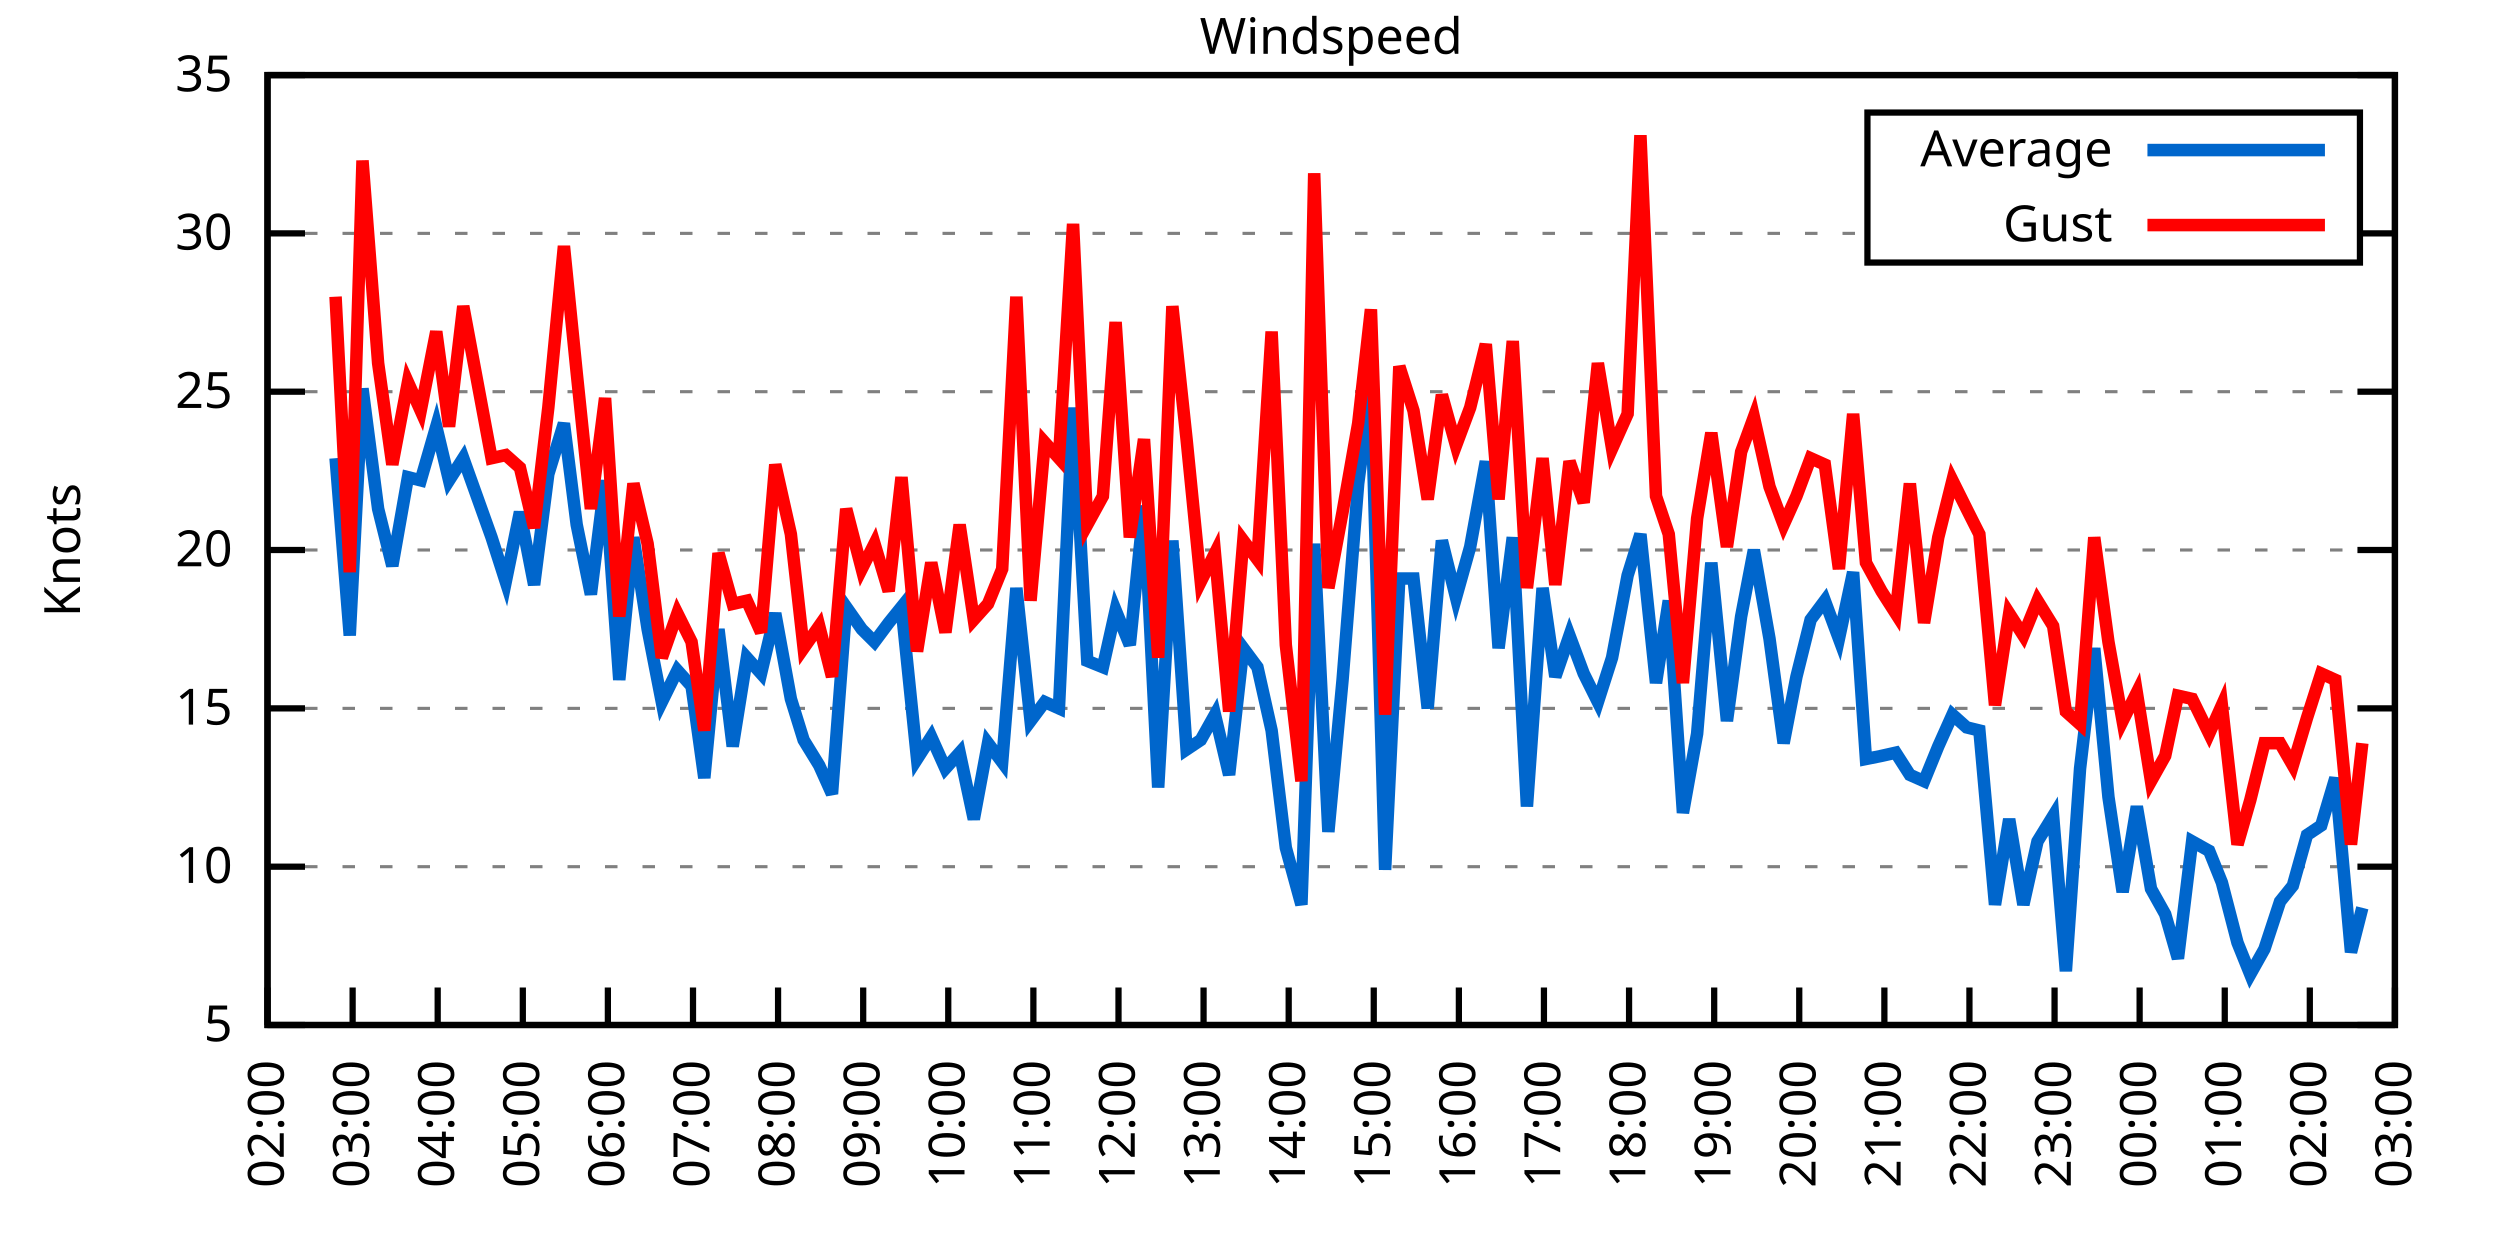
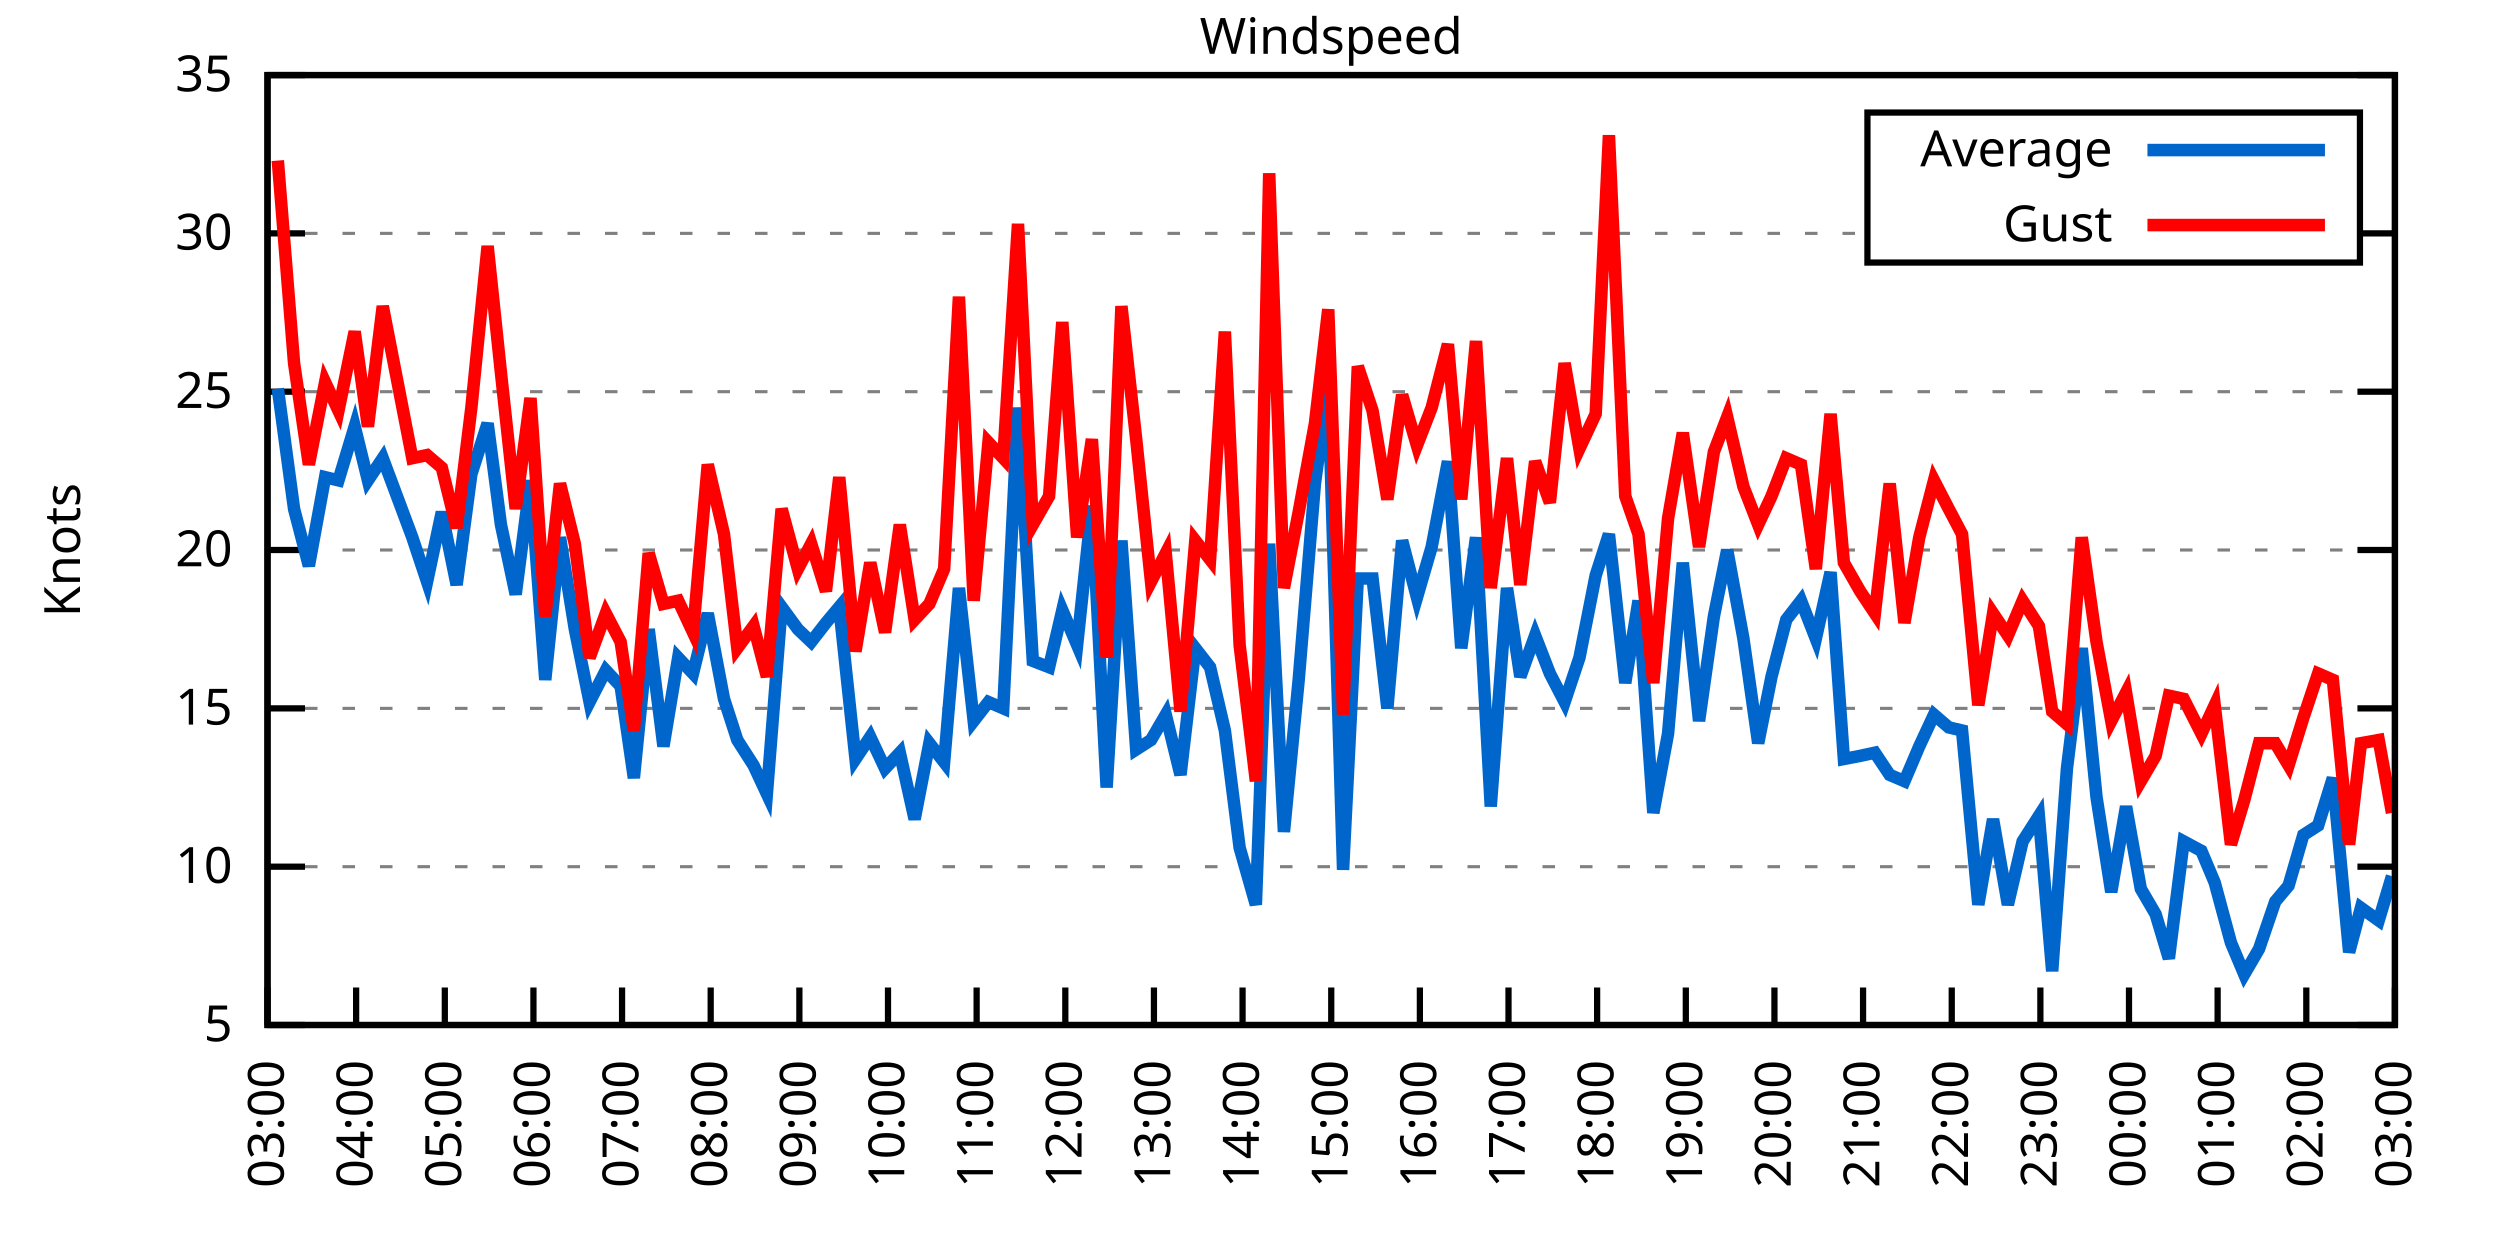
<svg xmlns="http://www.w3.org/2000/svg" xmlns:xlink="http://www.w3.org/1999/xlink" width="400" height="200" viewBox="0 0 400 200">
  <g id="gnuplot_canvas">
    <rect x="0" y="0" width="400" height="200" fill="none" />
    <defs>
      <circle id="gpDot" r="0.5" stroke-width="0.5" stroke="currentColor" />
      <path id="gpPt0" stroke-width="0.333" stroke="currentColor" d="M-1,0 h2 M0,-1 v2" />
      <path id="gpPt1" stroke-width="0.333" stroke="currentColor" d="M-1,-1 L1,1 M1,-1 L-1,1" />
      <path id="gpPt2" stroke-width="0.333" stroke="currentColor" d="M-1,0 L1,0 M0,-1 L0,1 M-1,-1 L1,1 M-1,1 L1,-1" />
      <rect id="gpPt3" stroke-width="0.333" stroke="currentColor" x="-1" y="-1" width="2" height="2" />
      <rect id="gpPt4" stroke-width="0.333" stroke="currentColor" fill="currentColor" x="-1" y="-1" width="2" height="2" />
      <circle id="gpPt5" stroke-width="0.333" stroke="currentColor" cx="0" cy="0" r="1" />
      <use xlink:href="#gpPt5" id="gpPt6" fill="currentColor" stroke="none" />
      <path id="gpPt7" stroke-width="0.333" stroke="currentColor" d="M0,-1.33 L-1.33,0.67 L1.33,0.67 z" />
      <use xlink:href="#gpPt7" id="gpPt8" fill="currentColor" stroke="none" />
      <use xlink:href="#gpPt7" id="gpPt9" stroke="currentColor" transform="rotate(180)" />
      <use xlink:href="#gpPt9" id="gpPt10" fill="currentColor" stroke="none" />
      <use xlink:href="#gpPt3" id="gpPt11" stroke="currentColor" transform="rotate(45)" />
      <use xlink:href="#gpPt11" id="gpPt12" fill="currentColor" stroke="none" />
      <path id="gpPt13" stroke-width="0.333" stroke="currentColor" d="M0,1.330 L1.265,0.411 L0.782,-1.067 L-0.782,-1.076 L-1.265,0.411 z" />
      <use xlink:href="#gpPt13" id="gpPt14" fill="currentColor" stroke="none" />
      <filter id="textbox" filterUnits="objectBoundingBox" x="0" y="0" height="1" width="1">
        <feFlood flood-color="white" flood-opacity="1" result="bgnd" />
        <feComposite in="SourceGraphic" in2="bgnd" operator="atop" />
      </filter>
      <filter id="greybox" filterUnits="objectBoundingBox" x="0" y="0" height="1" width="1">
        <feFlood flood-color="lightgrey" flood-opacity="1" result="grey" />
        <feComposite in="SourceGraphic" in2="grey" operator="atop" />
      </filter>
    </defs>
    <g fill="none" color="white" stroke="currentColor" stroke-width="1.00" stroke-linecap="butt" stroke-linejoin="miter">
</g>
    <g fill="none" color="black" stroke="currentColor" stroke-width="1.00" stroke-linecap="butt" stroke-linejoin="miter">
      <g stroke="none" shape-rendering="crispEdges">
        <polygon fill="rgb(255, 255, 255)" points="42.80,164.00 383.18,164.00 383.18,12.02 42.80,12.02 " />
      </g>
    </g>
    <g fill="none" color="black" stroke="currentColor" stroke-width="1.00" stroke-linecap="butt" stroke-linejoin="miter">
</g>
    <g fill="none" color="black" stroke="black" stroke-width="0.50" stroke-linecap="butt" stroke-linejoin="miter">
</g>
    <g fill="none" color="gray" stroke="currentColor" stroke-width="0.50" stroke-linecap="butt" stroke-linejoin="miter">
      <path stroke="gray" stroke-dasharray="2,4" class="gridline" d="M42.80,164.00 L383.19,164.00  " />
    </g>
    <g fill="none" color="gray" stroke="gray" stroke-width="1.00" stroke-linecap="butt" stroke-linejoin="miter">
</g>
    <g fill="none" color="black" stroke="currentColor" stroke-width="1.00" stroke-linecap="butt" stroke-linejoin="miter">
      <path stroke="black" d="M42.80,164.00 L48.80,164.00 M383.19,164.00 L377.19,164.00  " />
      <g transform="translate(37.20,166.60)" stroke="none" fill="black" font-family="Sans" font-size="8.00" text-anchor="end">
        <text>
          <tspan font-family="Sans"> 5</tspan>
        </text>
      </g>
    </g>
    <g fill="none" color="black" stroke="currentColor" stroke-width="1.00" stroke-linecap="butt" stroke-linejoin="miter">
</g>
    <g fill="none" color="black" stroke="black" stroke-width="0.50" stroke-linecap="butt" stroke-linejoin="miter">
</g>
    <g fill="none" color="gray" stroke="currentColor" stroke-width="0.50" stroke-linecap="butt" stroke-linejoin="miter">
      <path stroke="gray" stroke-dasharray="2,4" class="gridline" d="M42.80,138.67 L383.19,138.67  " />
    </g>
    <g fill="none" color="gray" stroke="gray" stroke-width="1.00" stroke-linecap="butt" stroke-linejoin="miter">
</g>
    <g fill="none" color="black" stroke="currentColor" stroke-width="1.00" stroke-linecap="butt" stroke-linejoin="miter">
      <path stroke="black" d="M42.80,138.67 L48.80,138.67 M383.19,138.67 L377.19,138.67  " />
      <g transform="translate(37.20,141.27)" stroke="none" fill="black" font-family="Sans" font-size="8.00" text-anchor="end">
        <text>
          <tspan font-family="Sans"> 10</tspan>
        </text>
      </g>
    </g>
    <g fill="none" color="black" stroke="currentColor" stroke-width="1.00" stroke-linecap="butt" stroke-linejoin="miter">
</g>
    <g fill="none" color="black" stroke="black" stroke-width="0.50" stroke-linecap="butt" stroke-linejoin="miter">
</g>
    <g fill="none" color="gray" stroke="currentColor" stroke-width="0.50" stroke-linecap="butt" stroke-linejoin="miter">
      <path stroke="gray" stroke-dasharray="2,4" class="gridline" d="M42.80,113.34 L383.19,113.34  " />
    </g>
    <g fill="none" color="gray" stroke="gray" stroke-width="1.00" stroke-linecap="butt" stroke-linejoin="miter">
</g>
    <g fill="none" color="black" stroke="currentColor" stroke-width="1.00" stroke-linecap="butt" stroke-linejoin="miter">
      <path stroke="black" d="M42.80,113.34 L48.80,113.34 M383.19,113.34 L377.19,113.34  " />
      <g transform="translate(37.20,115.94)" stroke="none" fill="black" font-family="Sans" font-size="8.00" text-anchor="end">
        <text>
          <tspan font-family="Sans"> 15</tspan>
        </text>
      </g>
    </g>
    <g fill="none" color="black" stroke="currentColor" stroke-width="1.00" stroke-linecap="butt" stroke-linejoin="miter">
</g>
    <g fill="none" color="black" stroke="black" stroke-width="0.50" stroke-linecap="butt" stroke-linejoin="miter">
</g>
    <g fill="none" color="gray" stroke="currentColor" stroke-width="0.50" stroke-linecap="butt" stroke-linejoin="miter">
      <path stroke="gray" stroke-dasharray="2,4" class="gridline" d="M42.80,88.00 L383.19,88.00  " />
    </g>
    <g fill="none" color="gray" stroke="gray" stroke-width="1.00" stroke-linecap="butt" stroke-linejoin="miter">
</g>
    <g fill="none" color="black" stroke="currentColor" stroke-width="1.00" stroke-linecap="butt" stroke-linejoin="miter">
      <path stroke="black" d="M42.80,88.00 L48.80,88.00 M383.19,88.00 L377.19,88.00  " />
      <g transform="translate(37.20,90.60)" stroke="none" fill="black" font-family="Sans" font-size="8.00" text-anchor="end">
        <text>
          <tspan font-family="Sans"> 20</tspan>
        </text>
      </g>
    </g>
    <g fill="none" color="black" stroke="currentColor" stroke-width="1.00" stroke-linecap="butt" stroke-linejoin="miter">
</g>
    <g fill="none" color="black" stroke="black" stroke-width="0.50" stroke-linecap="butt" stroke-linejoin="miter">
</g>
    <g fill="none" color="gray" stroke="currentColor" stroke-width="0.50" stroke-linecap="butt" stroke-linejoin="miter">
      <path stroke="gray" stroke-dasharray="2,4" class="gridline" d="M42.80,62.67 L383.19,62.67  " />
    </g>
    <g fill="none" color="gray" stroke="gray" stroke-width="1.00" stroke-linecap="butt" stroke-linejoin="miter">
</g>
    <g fill="none" color="black" stroke="currentColor" stroke-width="1.00" stroke-linecap="butt" stroke-linejoin="miter">
      <path stroke="black" d="M42.80,62.67 L48.80,62.67 M383.19,62.67 L377.19,62.67  " />
      <g transform="translate(37.20,65.27)" stroke="none" fill="black" font-family="Sans" font-size="8.00" text-anchor="end">
        <text>
          <tspan font-family="Sans"> 25</tspan>
        </text>
      </g>
    </g>
    <g fill="none" color="black" stroke="currentColor" stroke-width="1.00" stroke-linecap="butt" stroke-linejoin="miter">
</g>
    <g fill="none" color="black" stroke="black" stroke-width="0.50" stroke-linecap="butt" stroke-linejoin="miter">
</g>
    <g fill="none" color="gray" stroke="currentColor" stroke-width="0.50" stroke-linecap="butt" stroke-linejoin="miter">
      <path stroke="gray" stroke-dasharray="2,4" class="gridline" d="M42.80,37.34 L298.79,37.34 M377.59,37.34 L383.19,37.34  " />
    </g>
    <g fill="none" color="gray" stroke="gray" stroke-width="1.00" stroke-linecap="butt" stroke-linejoin="miter">
</g>
    <g fill="none" color="black" stroke="currentColor" stroke-width="1.00" stroke-linecap="butt" stroke-linejoin="miter">
      <path stroke="black" d="M42.80,37.34 L48.80,37.34 M383.19,37.34 L377.19,37.34  " />
      <g transform="translate(37.20,39.94)" stroke="none" fill="black" font-family="Sans" font-size="8.00" text-anchor="end">
        <text>
          <tspan font-family="Sans"> 30</tspan>
        </text>
      </g>
    </g>
    <g fill="none" color="black" stroke="currentColor" stroke-width="1.00" stroke-linecap="butt" stroke-linejoin="miter">
</g>
    <g fill="none" color="black" stroke="black" stroke-width="0.50" stroke-linecap="butt" stroke-linejoin="miter">
</g>
    <g fill="none" color="gray" stroke="currentColor" stroke-width="0.50" stroke-linecap="butt" stroke-linejoin="miter">
      <path stroke="gray" stroke-dasharray="2,4" class="gridline" d="M42.80,12.01 L383.19,12.01  " />
    </g>
    <g fill="none" color="gray" stroke="gray" stroke-width="1.00" stroke-linecap="butt" stroke-linejoin="miter">
</g>
    <g fill="none" color="black" stroke="currentColor" stroke-width="1.00" stroke-linecap="butt" stroke-linejoin="miter">
      <path stroke="black" d="M42.80,12.01 L48.80,12.01 M383.19,12.01 L377.19,12.01  " />
      <g transform="translate(37.20,14.61)" stroke="none" fill="black" font-family="Sans" font-size="8.00" text-anchor="end">
        <text>
          <tspan font-family="Sans"> 35</tspan>
        </text>
      </g>
    </g>
    <g fill="none" color="black" stroke="currentColor" stroke-width="1.00" stroke-linecap="butt" stroke-linejoin="miter">
      <path stroke="black" d="M42.80,164.00 L42.80,158.00  " />
      <g transform="translate(45.40,169.60) rotate(270.00)" stroke="none" fill="black" font-family="Sans" font-size="8.00" text-anchor="end">
        <text>
-           <tspan font-family="Sans">02:00</tspan>
-         </text>
-       </g>
-     </g>
-     <g fill="none" color="black" stroke="currentColor" stroke-width="1.00" stroke-linecap="butt" stroke-linejoin="miter">
-       <path stroke="black" d="M56.42,164.00 L56.42,158.00  " />
-       <g transform="translate(59.02,169.60) rotate(270.00)" stroke="none" fill="black" font-family="Sans" font-size="8.00" text-anchor="end">
-         <text>
          <tspan font-family="Sans">03:00</tspan>
        </text>
      </g>
    </g>
    <g fill="none" color="black" stroke="currentColor" stroke-width="1.00" stroke-linecap="butt" stroke-linejoin="miter">
-       <path stroke="black" d="M70.03,164.00 L70.03,158.00  " />
-       <g transform="translate(72.63,169.60) rotate(270.00)" stroke="none" fill="black" font-family="Sans" font-size="8.00" text-anchor="end">
+       <path stroke="black" d="M56.98,164.00 L56.98,158.00  " />
+       <g transform="translate(59.58,169.60) rotate(270.00)" stroke="none" fill="black" font-family="Sans" font-size="8.00" text-anchor="end">
        <text>
          <tspan font-family="Sans">04:00</tspan>
        </text>
      </g>
    </g>
    <g fill="none" color="black" stroke="currentColor" stroke-width="1.00" stroke-linecap="butt" stroke-linejoin="miter">
-       <path stroke="black" d="M83.65,164.00 L83.65,158.00  " />
-       <g transform="translate(86.25,169.60) rotate(270.00)" stroke="none" fill="black" font-family="Sans" font-size="8.00" text-anchor="end">
+       <path stroke="black" d="M71.17,164.00 L71.17,158.00  " />
+       <g transform="translate(73.77,169.60) rotate(270.00)" stroke="none" fill="black" font-family="Sans" font-size="8.00" text-anchor="end">
        <text>
          <tspan font-family="Sans">05:00</tspan>
        </text>
      </g>
    </g>
    <g fill="none" color="black" stroke="currentColor" stroke-width="1.00" stroke-linecap="butt" stroke-linejoin="miter">
-       <path stroke="black" d="M97.26,164.00 L97.26,158.00  " />
-       <g transform="translate(99.86,169.60) rotate(270.00)" stroke="none" fill="black" font-family="Sans" font-size="8.00" text-anchor="end">
+       <path stroke="black" d="M85.35,164.00 L85.35,158.00  " />
+       <g transform="translate(87.95,169.60) rotate(270.00)" stroke="none" fill="black" font-family="Sans" font-size="8.00" text-anchor="end">
        <text>
          <tspan font-family="Sans">06:00</tspan>
        </text>
      </g>
    </g>
    <g fill="none" color="black" stroke="currentColor" stroke-width="1.00" stroke-linecap="butt" stroke-linejoin="miter">
-       <path stroke="black" d="M110.88,164.00 L110.88,158.00  " />
-       <g transform="translate(113.48,169.60) rotate(270.00)" stroke="none" fill="black" font-family="Sans" font-size="8.00" text-anchor="end">
+       <path stroke="black" d="M99.53,164.00 L99.53,158.00  " />
+       <g transform="translate(102.13,169.60) rotate(270.00)" stroke="none" fill="black" font-family="Sans" font-size="8.00" text-anchor="end">
        <text>
          <tspan font-family="Sans">07:00</tspan>
        </text>
      </g>
    </g>
    <g fill="none" color="black" stroke="currentColor" stroke-width="1.00" stroke-linecap="butt" stroke-linejoin="miter">
-       <path stroke="black" d="M124.49,164.00 L124.49,158.00  " />
-       <g transform="translate(127.09,169.60) rotate(270.00)" stroke="none" fill="black" font-family="Sans" font-size="8.00" text-anchor="end">
+       <path stroke="black" d="M113.71,164.00 L113.71,158.00  " />
+       <g transform="translate(116.31,169.60) rotate(270.00)" stroke="none" fill="black" font-family="Sans" font-size="8.00" text-anchor="end">
        <text>
          <tspan font-family="Sans">08:00</tspan>
        </text>
      </g>
    </g>
    <g fill="none" color="black" stroke="currentColor" stroke-width="1.00" stroke-linecap="butt" stroke-linejoin="miter">
-       <path stroke="black" d="M138.11,164.00 L138.11,158.00  " />
-       <g transform="translate(140.71,169.60) rotate(270.00)" stroke="none" fill="black" font-family="Sans" font-size="8.00" text-anchor="end">
+       <path stroke="black" d="M127.90,164.00 L127.90,158.00  " />
+       <g transform="translate(130.50,169.60) rotate(270.00)" stroke="none" fill="black" font-family="Sans" font-size="8.00" text-anchor="end">
        <text>
          <tspan font-family="Sans">09:00</tspan>
        </text>
      </g>
    </g>
    <g fill="none" color="black" stroke="currentColor" stroke-width="1.00" stroke-linecap="butt" stroke-linejoin="miter">
-       <path stroke="black" d="M151.72,164.00 L151.72,158.00  " />
-       <g transform="translate(154.32,169.60) rotate(270.00)" stroke="none" fill="black" font-family="Sans" font-size="8.00" text-anchor="end">
+       <path stroke="black" d="M142.08,164.00 L142.08,158.00  " />
+       <g transform="translate(144.68,169.60) rotate(270.00)" stroke="none" fill="black" font-family="Sans" font-size="8.00" text-anchor="end">
        <text>
          <tspan font-family="Sans">10:00</tspan>
        </text>
      </g>
    </g>
    <g fill="none" color="black" stroke="currentColor" stroke-width="1.00" stroke-linecap="butt" stroke-linejoin="miter">
-       <path stroke="black" d="M165.34,164.00 L165.34,158.00  " />
-       <g transform="translate(167.94,169.60) rotate(270.00)" stroke="none" fill="black" font-family="Sans" font-size="8.00" text-anchor="end">
+       <path stroke="black" d="M156.26,164.00 L156.26,158.00  " />
+       <g transform="translate(158.86,169.60) rotate(270.00)" stroke="none" fill="black" font-family="Sans" font-size="8.00" text-anchor="end">
        <text>
          <tspan font-family="Sans">11:00</tspan>
        </text>
      </g>
    </g>
    <g fill="none" color="black" stroke="currentColor" stroke-width="1.00" stroke-linecap="butt" stroke-linejoin="miter">
-       <path stroke="black" d="M178.96,164.00 L178.96,158.00  " />
-       <g transform="translate(181.56,169.60) rotate(270.00)" stroke="none" fill="black" font-family="Sans" font-size="8.00" text-anchor="end">
+       <path stroke="black" d="M170.45,164.00 L170.45,158.00  " />
+       <g transform="translate(173.05,169.60) rotate(270.00)" stroke="none" fill="black" font-family="Sans" font-size="8.00" text-anchor="end">
        <text>
          <tspan font-family="Sans">12:00</tspan>
        </text>
      </g>
    </g>
    <g fill="none" color="black" stroke="currentColor" stroke-width="1.00" stroke-linecap="butt" stroke-linejoin="miter">
-       <path stroke="black" d="M192.57,164.00 L192.57,158.00  " />
-       <g transform="translate(195.17,169.60) rotate(270.00)" stroke="none" fill="black" font-family="Sans" font-size="8.00" text-anchor="end">
+       <path stroke="black" d="M184.63,164.00 L184.63,158.00  " />
+       <g transform="translate(187.23,169.60) rotate(270.00)" stroke="none" fill="black" font-family="Sans" font-size="8.00" text-anchor="end">
        <text>
          <tspan font-family="Sans">13:00</tspan>
        </text>
      </g>
    </g>
    <g fill="none" color="black" stroke="currentColor" stroke-width="1.00" stroke-linecap="butt" stroke-linejoin="miter">
-       <path stroke="black" d="M206.19,164.00 L206.19,158.00  " />
-       <g transform="translate(208.79,169.60) rotate(270.00)" stroke="none" fill="black" font-family="Sans" font-size="8.00" text-anchor="end">
+       <path stroke="black" d="M198.81,164.00 L198.81,158.00  " />
+       <g transform="translate(201.41,169.60) rotate(270.00)" stroke="none" fill="black" font-family="Sans" font-size="8.00" text-anchor="end">
        <text>
          <tspan font-family="Sans">14:00</tspan>
        </text>
      </g>
    </g>
    <g fill="none" color="black" stroke="currentColor" stroke-width="1.00" stroke-linecap="butt" stroke-linejoin="miter">
-       <path stroke="black" d="M219.80,164.00 L219.80,158.00  " />
-       <g transform="translate(222.40,169.60) rotate(270.00)" stroke="none" fill="black" font-family="Sans" font-size="8.00" text-anchor="end">
+       <path stroke="black" d="M213.00,164.00 L213.00,158.00  " />
+       <g transform="translate(215.60,169.60) rotate(270.00)" stroke="none" fill="black" font-family="Sans" font-size="8.00" text-anchor="end">
        <text>
          <tspan font-family="Sans">15:00</tspan>
        </text>
      </g>
    </g>
    <g fill="none" color="black" stroke="currentColor" stroke-width="1.00" stroke-linecap="butt" stroke-linejoin="miter">
-       <path stroke="black" d="M233.42,164.00 L233.42,158.00  " />
-       <g transform="translate(236.02,169.60) rotate(270.00)" stroke="none" fill="black" font-family="Sans" font-size="8.00" text-anchor="end">
+       <path stroke="black" d="M227.18,164.00 L227.18,158.00  " />
+       <g transform="translate(229.78,169.60) rotate(270.00)" stroke="none" fill="black" font-family="Sans" font-size="8.00" text-anchor="end">
        <text>
          <tspan font-family="Sans">16:00</tspan>
        </text>
      </g>
    </g>
    <g fill="none" color="black" stroke="currentColor" stroke-width="1.00" stroke-linecap="butt" stroke-linejoin="miter">
-       <path stroke="black" d="M247.03,164.00 L247.03,158.00  " />
-       <g transform="translate(249.63,169.60) rotate(270.00)" stroke="none" fill="black" font-family="Sans" font-size="8.00" text-anchor="end">
+       <path stroke="black" d="M241.36,164.00 L241.36,158.00  " />
+       <g transform="translate(243.96,169.60) rotate(270.00)" stroke="none" fill="black" font-family="Sans" font-size="8.00" text-anchor="end">
        <text>
          <tspan font-family="Sans">17:00</tspan>
        </text>
      </g>
    </g>
    <g fill="none" color="black" stroke="currentColor" stroke-width="1.00" stroke-linecap="butt" stroke-linejoin="miter">
-       <path stroke="black" d="M260.65,164.00 L260.65,158.00  " />
-       <g transform="translate(263.25,169.60) rotate(270.00)" stroke="none" fill="black" font-family="Sans" font-size="8.00" text-anchor="end">
+       <path stroke="black" d="M255.54,164.00 L255.54,158.00  " />
+       <g transform="translate(258.14,169.60) rotate(270.00)" stroke="none" fill="black" font-family="Sans" font-size="8.00" text-anchor="end">
        <text>
          <tspan font-family="Sans">18:00</tspan>
        </text>
      </g>
    </g>
    <g fill="none" color="black" stroke="currentColor" stroke-width="1.00" stroke-linecap="butt" stroke-linejoin="miter">
-       <path stroke="black" d="M274.27,164.00 L274.27,158.00  " />
-       <g transform="translate(276.87,169.60) rotate(270.00)" stroke="none" fill="black" font-family="Sans" font-size="8.00" text-anchor="end">
+       <path stroke="black" d="M269.73,164.00 L269.73,158.00  " />
+       <g transform="translate(272.33,169.60) rotate(270.00)" stroke="none" fill="black" font-family="Sans" font-size="8.00" text-anchor="end">
        <text>
          <tspan font-family="Sans">19:00</tspan>
        </text>
      </g>
    </g>
    <g fill="none" color="black" stroke="currentColor" stroke-width="1.00" stroke-linecap="butt" stroke-linejoin="miter">
-       <path stroke="black" d="M287.88,164.00 L287.88,158.00  " />
-       <g transform="translate(290.48,169.60) rotate(270.00)" stroke="none" fill="black" font-family="Sans" font-size="8.00" text-anchor="end">
+       <path stroke="black" d="M283.91,164.00 L283.91,158.00  " />
+       <g transform="translate(286.51,169.60) rotate(270.00)" stroke="none" fill="black" font-family="Sans" font-size="8.00" text-anchor="end">
        <text>
          <tspan font-family="Sans">20:00</tspan>
        </text>
      </g>
    </g>
    <g fill="none" color="black" stroke="currentColor" stroke-width="1.00" stroke-linecap="butt" stroke-linejoin="miter">
-       <path stroke="black" d="M301.50,164.00 L301.50,158.00  " />
-       <g transform="translate(304.10,169.60) rotate(270.00)" stroke="none" fill="black" font-family="Sans" font-size="8.00" text-anchor="end">
+       <path stroke="black" d="M298.09,164.00 L298.09,158.00  " />
+       <g transform="translate(300.69,169.60) rotate(270.00)" stroke="none" fill="black" font-family="Sans" font-size="8.00" text-anchor="end">
        <text>
          <tspan font-family="Sans">21:00</tspan>
        </text>
      </g>
    </g>
    <g fill="none" color="black" stroke="currentColor" stroke-width="1.00" stroke-linecap="butt" stroke-linejoin="miter">
-       <path stroke="black" d="M315.11,164.00 L315.11,158.00  " />
-       <g transform="translate(317.71,169.60) rotate(270.00)" stroke="none" fill="black" font-family="Sans" font-size="8.00" text-anchor="end">
+       <path stroke="black" d="M312.28,164.00 L312.28,158.00  " />
+       <g transform="translate(314.88,169.60) rotate(270.00)" stroke="none" fill="black" font-family="Sans" font-size="8.00" text-anchor="end">
        <text>
          <tspan font-family="Sans">22:00</tspan>
        </text>
      </g>
    </g>
    <g fill="none" color="black" stroke="currentColor" stroke-width="1.00" stroke-linecap="butt" stroke-linejoin="miter">
-       <path stroke="black" d="M328.73,164.00 L328.73,158.00  " />
-       <g transform="translate(331.33,169.60) rotate(270.00)" stroke="none" fill="black" font-family="Sans" font-size="8.00" text-anchor="end">
+       <path stroke="black" d="M326.46,164.00 L326.46,158.00  " />
+       <g transform="translate(329.06,169.60) rotate(270.00)" stroke="none" fill="black" font-family="Sans" font-size="8.00" text-anchor="end">
        <text>
          <tspan font-family="Sans">23:00</tspan>
        </text>
      </g>
    </g>
    <g fill="none" color="black" stroke="currentColor" stroke-width="1.00" stroke-linecap="butt" stroke-linejoin="miter">
-       <path stroke="black" d="M342.34,164.00 L342.34,158.00  " />
-       <g transform="translate(344.94,169.60) rotate(270.00)" stroke="none" fill="black" font-family="Sans" font-size="8.00" text-anchor="end">
+       <path stroke="black" d="M340.64,164.00 L340.64,158.00  " />
+       <g transform="translate(343.24,169.60) rotate(270.00)" stroke="none" fill="black" font-family="Sans" font-size="8.00" text-anchor="end">
        <text>
          <tspan font-family="Sans">00:00</tspan>
        </text>
      </g>
    </g>
    <g fill="none" color="black" stroke="currentColor" stroke-width="1.00" stroke-linecap="butt" stroke-linejoin="miter">
-       <path stroke="black" d="M355.96,164.00 L355.96,158.00  " />
-       <g transform="translate(358.56,169.60) rotate(270.00)" stroke="none" fill="black" font-family="Sans" font-size="8.00" text-anchor="end">
+       <path stroke="black" d="M354.82,164.00 L354.82,158.00  " />
+       <g transform="translate(357.42,169.60) rotate(270.00)" stroke="none" fill="black" font-family="Sans" font-size="8.00" text-anchor="end">
        <text>
          <tspan font-family="Sans">01:00</tspan>
        </text>
      </g>
    </g>
    <g fill="none" color="black" stroke="currentColor" stroke-width="1.00" stroke-linecap="butt" stroke-linejoin="miter">
-       <path stroke="black" d="M369.57,164.00 L369.57,158.00  " />
-       <g transform="translate(372.17,169.60) rotate(270.00)" stroke="none" fill="black" font-family="Sans" font-size="8.00" text-anchor="end">
+       <path stroke="black" d="M369.01,164.00 L369.01,158.00  " />
+       <g transform="translate(371.61,169.60) rotate(270.00)" stroke="none" fill="black" font-family="Sans" font-size="8.00" text-anchor="end">
        <text>
          <tspan font-family="Sans">02:00</tspan>
        </text>
      </g>
    </g>
    <g fill="none" color="black" stroke="currentColor" stroke-width="1.00" stroke-linecap="butt" stroke-linejoin="miter">
      <path stroke="black" d="M383.19,164.00 L383.19,158.00  " />
      <g transform="translate(385.79,169.60) rotate(270.00)" stroke="none" fill="black" font-family="Sans" font-size="8.00" text-anchor="end">
        <text>
          <tspan font-family="Sans">03:00</tspan>
        </text>
      </g>
    </g>
    <g fill="none" color="black" stroke="currentColor" stroke-width="1.00" stroke-linecap="butt" stroke-linejoin="miter">
</g>
    <g fill="none" color="black" stroke="currentColor" stroke-width="1.00" stroke-linecap="butt" stroke-linejoin="miter">
      <path stroke="black" d="M42.80,12.01 L42.80,164.00 L383.19,164.00 L383.19,12.01 L42.80,12.01 Z  " />
    </g>
    <g fill="none" color="black" stroke="currentColor" stroke-width="1.00" stroke-linecap="butt" stroke-linejoin="miter">
</g>
    <g fill="none" color="black" stroke="currentColor" stroke-width="1.00" stroke-linecap="butt" stroke-linejoin="miter">
      <path stroke="black" d="M298.79,42.01 L298.79,18.01 L377.59,18.01 L377.59,42.01 L298.79,42.01 Z  " />
    </g>
    <g id="Windspeed_plot_1">
      <g fill="none" color="white" stroke="black" stroke-width="2.00" stroke-linecap="butt" stroke-linejoin="miter">
</g>
      <g fill="none" color="black" stroke="currentColor" stroke-width="2.00" stroke-linecap="butt" stroke-linejoin="miter">
        <g transform="translate(337.99,26.61)" stroke="none" fill="black" font-family="Sans" font-size="8.00" text-anchor="end">
          <text>
            <tspan font-family="Sans">Average</tspan>
          </text>
        </g>
      </g>
      <g fill="none" color="black" stroke="currentColor" stroke-width="2.00" stroke-linecap="butt" stroke-linejoin="miter">
-         <path stroke="rgb(  0, 102, 204)" d="M343.59,24.01 L371.99,24.01 M53.69,73.31 L55.96,101.68 L58.00,62.17 L60.50,81.42 L62.77,90.54 L65.27,76.35   L67.31,76.86 L69.80,68.25 L71.85,76.86 L74.12,73.31 L78.65,85.98 L80.92,93.07 L83.19,81.93 L85.46,93.58   L87.73,75.85 L90.23,67.74 L92.27,83.95 L94.54,95.10 L96.81,76.86 L99.08,108.78 L101.35,85.98 L103.62,100.67   L105.89,112.32 L108.38,107.26 L110.65,109.79 L112.69,124.48 L114.96,100.67 L117.23,119.42 L119.50,105.23 L121.77,107.76   L124.04,98.14 L126.54,111.82 L128.58,118.40 L131.07,122.46 L133.12,127.02 L135.39,97.12 L137.88,100.67 L139.92,102.70   L142.19,99.66 L144.24,97.12 L146.73,121.44 L149.00,117.90 L151.27,122.96 L153.54,120.43 L155.81,131.07 L158.08,118.91   L160.35,121.95 L162.62,94.08 L164.89,115.36 L167.16,112.32 L169.43,113.34 L171.69,65.21 L173.96,105.74 L176.46,106.75   L178.50,97.63 L180.77,103.20 L183.04,80.91 L185.31,126.00 L187.58,86.49 L189.85,119.92 L192.12,118.40 L194.39,114.35   L196.66,123.98 L198.93,103.71 L201.19,106.75 L203.46,116.88 L205.73,135.63 L208.23,144.75 L210.27,86.99 L212.54,133.10   L214.81,108.78 L217.31,77.37 L219.35,61.66 L221.62,139.17 L223.89,92.56 L226.16,92.56 L228.43,113.34 L230.70,86.49   L232.96,95.60 L235.23,87.50 L237.73,73.82 L239.77,103.71 L242.04,85.98 L244.31,129.04 L246.81,94.08 L248.85,108.27   L251.12,101.68 L253.39,107.76 L255.66,112.32 L257.93,105.23 L260.42,92.06 L262.47,85.47 L264.96,109.28 L267.00,96.11   L269.27,130.06 L271.54,117.39 L273.81,90.03 L276.31,115.36 L278.58,98.64 L280.62,88.00 L283.12,102.19 L285.38,118.91   L287.43,108.27 L289.70,99.15 L291.97,96.11 L294.23,102.19 L296.50,91.55 L298.55,121.44 L301.04,120.94 L303.31,120.43   L305.58,123.98 L307.85,124.99 L310.12,119.42 L312.39,114.35 L314.66,116.38 L316.70,116.88 L319.20,144.75 L321.47,131.07   L323.74,144.75 L326.00,134.62 L328.50,130.56 L330.54,155.39 L332.81,122.96 L335.08,103.71 L337.35,127.52 L339.62,142.72   L341.89,129.04 L344.16,142.21 L346.43,146.27 L348.47,153.36 L350.74,134.62 L353.46,136.14 L355.50,141.20 L358.00,150.83   L360.04,155.89 L362.31,151.84 L364.81,144.24 L366.85,141.71 L369.12,133.60 L371.39,132.08 L373.66,124.48 L376.16,152.35   L377.97,145.25  " />
+         <path stroke="rgb(  0, 102, 204)" d="M343.59,24.01 L371.99,24.01 M44.45,62.17 L47.05,81.42 L49.42,90.54 L52.02,76.35 L54.15,76.86 L56.75,68.25   L58.87,76.86 L61.24,73.31 L65.97,85.98 L68.33,93.07 L70.69,81.93 L73.06,93.58 L75.42,75.85 L78.02,67.74   L80.15,83.95 L82.51,95.10 L84.88,76.86 L87.24,108.78 L89.60,85.98 L91.97,100.67 L94.33,112.32 L96.93,107.26   L99.30,109.79 L101.42,124.48 L103.79,100.67 L106.15,119.42 L108.51,105.23 L110.88,107.76 L113.24,98.14 L115.84,111.82   L117.97,118.40 L120.57,122.46 L122.70,127.02 L125.06,97.12 L127.66,100.67 L129.79,102.70 L132.15,99.66 L134.28,97.12   L136.88,121.44 L139.24,117.90 L141.61,122.96 L143.97,120.43 L146.34,131.07 L148.70,118.91 L151.06,121.95 L153.43,94.08   L155.79,115.36 L158.15,112.32 L160.52,113.34 L162.88,65.21 L165.25,105.74 L167.85,106.75 L169.97,97.63 L172.34,103.20   L174.70,80.91 L177.06,126.00 L179.43,86.49 L181.79,119.92 L184.16,118.40 L186.52,114.35 L188.88,123.98 L191.25,103.71   L193.61,106.75 L195.98,116.88 L198.34,135.63 L200.94,144.75 L203.07,86.99 L205.43,133.10 L207.79,108.78 L210.39,77.37   L212.52,61.66 L214.89,139.17 L217.25,92.56 L219.61,92.56 L221.98,113.34 L224.34,86.49 L226.71,95.60 L229.07,87.50   L231.67,73.82 L233.80,103.71 L236.16,85.98 L238.52,129.04 L241.12,94.08 L243.25,108.27 L245.62,101.68 L247.98,107.76   L250.34,112.32 L252.71,105.23 L255.31,92.06 L257.43,85.47 L260.04,109.28 L262.16,96.11 L264.53,130.06 L266.89,117.39   L269.25,90.03 L271.85,115.36 L274.22,98.64 L276.35,88.00 L278.95,102.19 L281.31,118.91 L283.44,108.27 L285.80,99.15   L288.16,96.11 L290.53,102.19 L292.89,91.55 L295.02,121.44 L297.62,120.94 L299.98,120.43 L302.35,123.98 L304.71,124.99   L307.08,119.42 L309.44,114.35 L311.80,116.38 L313.93,116.88 L316.53,144.75 L318.89,131.07 L321.26,144.75 L323.62,134.62   L326.22,130.56 L328.35,155.39 L330.71,122.96 L333.08,103.71 L335.44,127.52 L337.80,142.72 L340.17,129.04 L342.53,142.21   L344.90,146.27 L347.02,153.36 L349.39,134.62 L352.22,136.14 L354.35,141.20 L356.95,150.83 L359.08,155.89 L361.44,151.84   L364.04,144.24 L366.17,141.71 L368.53,133.60 L370.90,132.08 L373.26,124.48 L375.86,152.35 L377.75,145.25 L380.59,147.28   L382.72,140.19  " />
      </g>
    </g>
    <g id="Windspeed_plot_2">
      <g fill="none" color="black" stroke="currentColor" stroke-width="2.00" stroke-linecap="butt" stroke-linejoin="miter">
        <g transform="translate(337.99,38.61)" stroke="none" fill="black" font-family="Sans" font-size="8.00" text-anchor="end">
          <text>
            <tspan font-family="Sans">Gust</tspan>
          </text>
        </g>
      </g>
      <g fill="none" color="black" stroke="currentColor" stroke-width="2.00" stroke-linecap="butt" stroke-linejoin="miter">
-         <path stroke="rgb(255,   0,   0)" d="M343.59,36.01 L371.99,36.01 M53.69,47.47 L55.96,91.55 L58.00,25.69 L60.50,58.11 L62.77,74.33 L65.27,61.15   L67.31,65.71 L69.80,53.05 L71.85,68.25 L74.12,48.99 L78.65,73.31 L80.92,72.81 L83.19,74.83 L85.46,84.46   L87.73,65.21 L90.23,39.37 L92.27,59.63 L94.54,81.42 L96.81,63.69 L99.08,98.64 L101.35,77.37 L103.62,86.99   L105.89,105.23 L108.38,98.14 L110.65,102.70 L112.69,116.88 L114.96,88.51 L117.23,96.62 L119.50,96.11 L121.77,101.18   L124.04,74.33 L126.54,85.47 L128.58,103.71 L131.07,100.16 L133.12,108.27 L135.39,81.42 L137.88,91.04 L139.92,86.99   L142.19,94.59 L144.24,76.35 L146.73,104.22 L149.00,90.03 L151.27,101.18 L153.54,83.95 L155.81,99.15 L158.08,96.62   L160.35,91.04 L162.62,47.47 L164.89,96.11 L167.16,70.78 L169.43,73.31 L171.69,35.82 L173.96,83.95 L176.46,79.39   L178.50,51.53 L180.77,85.98 L183.04,70.27 L185.31,105.23 L187.58,48.99 L189.85,70.27 L192.12,93.07 L194.39,88.51   L196.66,113.84 L198.93,86.49 L201.19,89.52 L203.46,53.05 L205.73,103.20 L208.23,124.99 L210.27,27.72 L212.54,94.08   L214.81,81.93 L217.31,67.74 L219.35,49.50 L221.62,114.35 L223.89,58.62 L226.16,65.71 L228.43,79.90 L230.70,63.18   L232.96,71.29 L235.23,65.21 L237.73,55.07 L239.77,79.90 L242.04,54.57 L244.31,94.08 L246.81,73.31 L248.85,93.58   L251.12,73.82 L253.39,80.41 L255.66,58.11 L257.93,71.79 L260.42,66.22 L262.47,21.64 L264.96,79.39 L267.00,85.47   L269.27,109.28 L271.54,82.94 L273.81,69.26 L276.31,87.50 L278.58,72.30 L280.62,66.73 L283.12,77.87 L285.38,83.95   L287.43,79.39 L289.70,73.31 L291.97,74.33 L294.23,91.04 L296.50,66.22 L298.55,90.03 L301.04,94.59 L303.31,98.14   L305.58,77.37 L307.85,99.66 L310.12,85.98 L312.39,76.86 L314.66,81.42 L316.70,85.47 L319.20,112.83 L321.47,98.14   L323.74,101.68 L326.00,96.11 L328.50,100.16 L330.54,113.84 L332.81,115.87 L335.08,85.98 L337.35,102.70 L339.62,115.36   L341.89,110.80 L344.16,124.99 L346.43,120.94 L348.47,111.31 L350.74,111.82 L353.46,117.39 L355.50,112.83 L358.00,135.12   L360.04,128.03 L362.31,118.91 L364.81,118.91 L366.85,122.46 L369.12,114.86 L371.39,107.76 L373.66,108.78 L376.16,135.12   L377.97,118.91  " />
+         <path stroke="rgb(255,   0,   0)" d="M343.59,36.01 L371.99,36.01 M44.45,25.69 L47.05,58.11 L49.42,74.33 L52.02,61.15 L54.15,65.71 L56.75,53.05   L58.87,68.25 L61.24,48.99 L65.97,73.31 L68.33,72.81 L70.69,74.83 L73.06,84.46 L75.42,65.21 L78.02,39.37   L80.15,59.63 L82.51,81.42 L84.88,63.69 L87.24,98.64 L89.60,77.37 L91.97,86.99 L94.33,105.23 L96.93,98.14   L99.30,102.70 L101.42,116.88 L103.79,88.51 L106.15,96.62 L108.51,96.11 L110.88,101.18 L113.24,74.33 L115.84,85.47   L117.97,103.71 L120.57,100.16 L122.70,108.27 L125.06,81.42 L127.66,91.04 L129.79,86.99 L132.15,94.59 L134.28,76.35   L136.88,104.22 L139.24,90.03 L141.61,101.18 L143.97,83.95 L146.34,99.15 L148.70,96.62 L151.06,91.04 L153.43,47.47   L155.79,96.11 L158.15,70.78 L160.52,73.31 L162.88,35.82 L165.25,83.95 L167.85,79.39 L169.97,51.53 L172.34,85.98   L174.70,70.27 L177.06,105.23 L179.43,48.99 L181.79,70.27 L184.16,93.07 L186.52,88.51 L188.88,113.84 L191.25,86.49   L193.61,89.52 L195.98,53.05 L198.34,103.20 L200.94,124.99 L203.07,27.72 L205.43,94.08 L207.79,81.93 L210.39,67.74   L212.52,49.50 L214.89,114.35 L217.25,58.62 L219.61,65.71 L221.98,79.90 L224.34,63.18 L226.71,71.29 L229.07,65.21   L231.67,55.07 L233.80,79.90 L236.16,54.57 L238.52,94.08 L241.12,73.31 L243.25,93.58 L245.62,73.82 L247.98,80.41   L250.34,58.11 L252.71,71.79 L255.31,66.22 L257.43,21.64 L260.04,79.39 L262.16,85.47 L264.53,109.28 L266.89,82.94   L269.25,69.26 L271.85,87.50 L274.22,72.30 L276.35,66.73 L278.95,77.87 L281.31,83.95 L283.44,79.39 L285.80,73.31   L288.16,74.33 L290.53,91.04 L292.89,66.22 L295.02,90.03 L297.62,94.59 L299.98,98.14 L302.35,77.37 L304.71,99.66   L307.08,85.98 L309.44,76.86 L311.80,81.42 L313.93,85.47 L316.53,112.83 L318.89,98.14 L321.26,101.68 L323.62,96.11   L326.22,100.16 L328.35,113.84 L330.71,115.87 L333.08,85.98 L335.44,102.70 L337.80,115.36 L340.17,110.80 L342.53,124.99   L344.90,120.94 L347.02,111.31 L349.39,111.82 L352.22,117.39 L354.35,112.83 L356.95,135.12 L359.08,128.03 L361.44,118.91   L364.04,118.91 L366.17,122.46 L368.53,114.86 L370.90,107.76 L373.26,108.78 L375.86,135.12 L377.75,118.91 L380.59,118.40   L382.72,130.06  " />
      </g>
    </g>
    <g fill="none" color="black" stroke="currentColor" stroke-width="2.00" stroke-linecap="butt" stroke-linejoin="miter">
</g>
    <g fill="none" color="black" stroke="black" stroke-width="1.00" stroke-linecap="butt" stroke-linejoin="miter">
</g>
    <g fill="none" color="black" stroke="currentColor" stroke-width="1.00" stroke-linecap="butt" stroke-linejoin="miter">
      <path stroke="black" d="M42.80,12.01 L42.80,164.00 L383.19,164.00 L383.19,12.01 L42.80,12.01 Z  " />
      <g transform="translate(12.80,88.01) rotate(270.00)" stroke="none" fill="black" font-family="Sans" font-size="8.00" text-anchor="middle">
        <text>
          <tspan font-family="Sans">Knots</tspan>
        </text>
      </g>
    </g>
    <g fill="none" color="black" stroke="currentColor" stroke-width="1.00" stroke-linecap="butt" stroke-linejoin="miter">
</g>
    <g fill="none" color="black" stroke="currentColor" stroke-width="1.00" stroke-linecap="butt" stroke-linejoin="miter">
      <g transform="translate(212.99,8.61)" stroke="none" fill="black" font-family="Sans" font-size="8.00" text-anchor="middle">
        <text>
          <tspan font-family="Sans">Windspeed</tspan>
        </text>
      </g>
    </g>
    <g fill="none" color="black" stroke="currentColor" stroke-width="1.00" stroke-linecap="butt" stroke-linejoin="miter">
</g>
  </g>
</svg>
